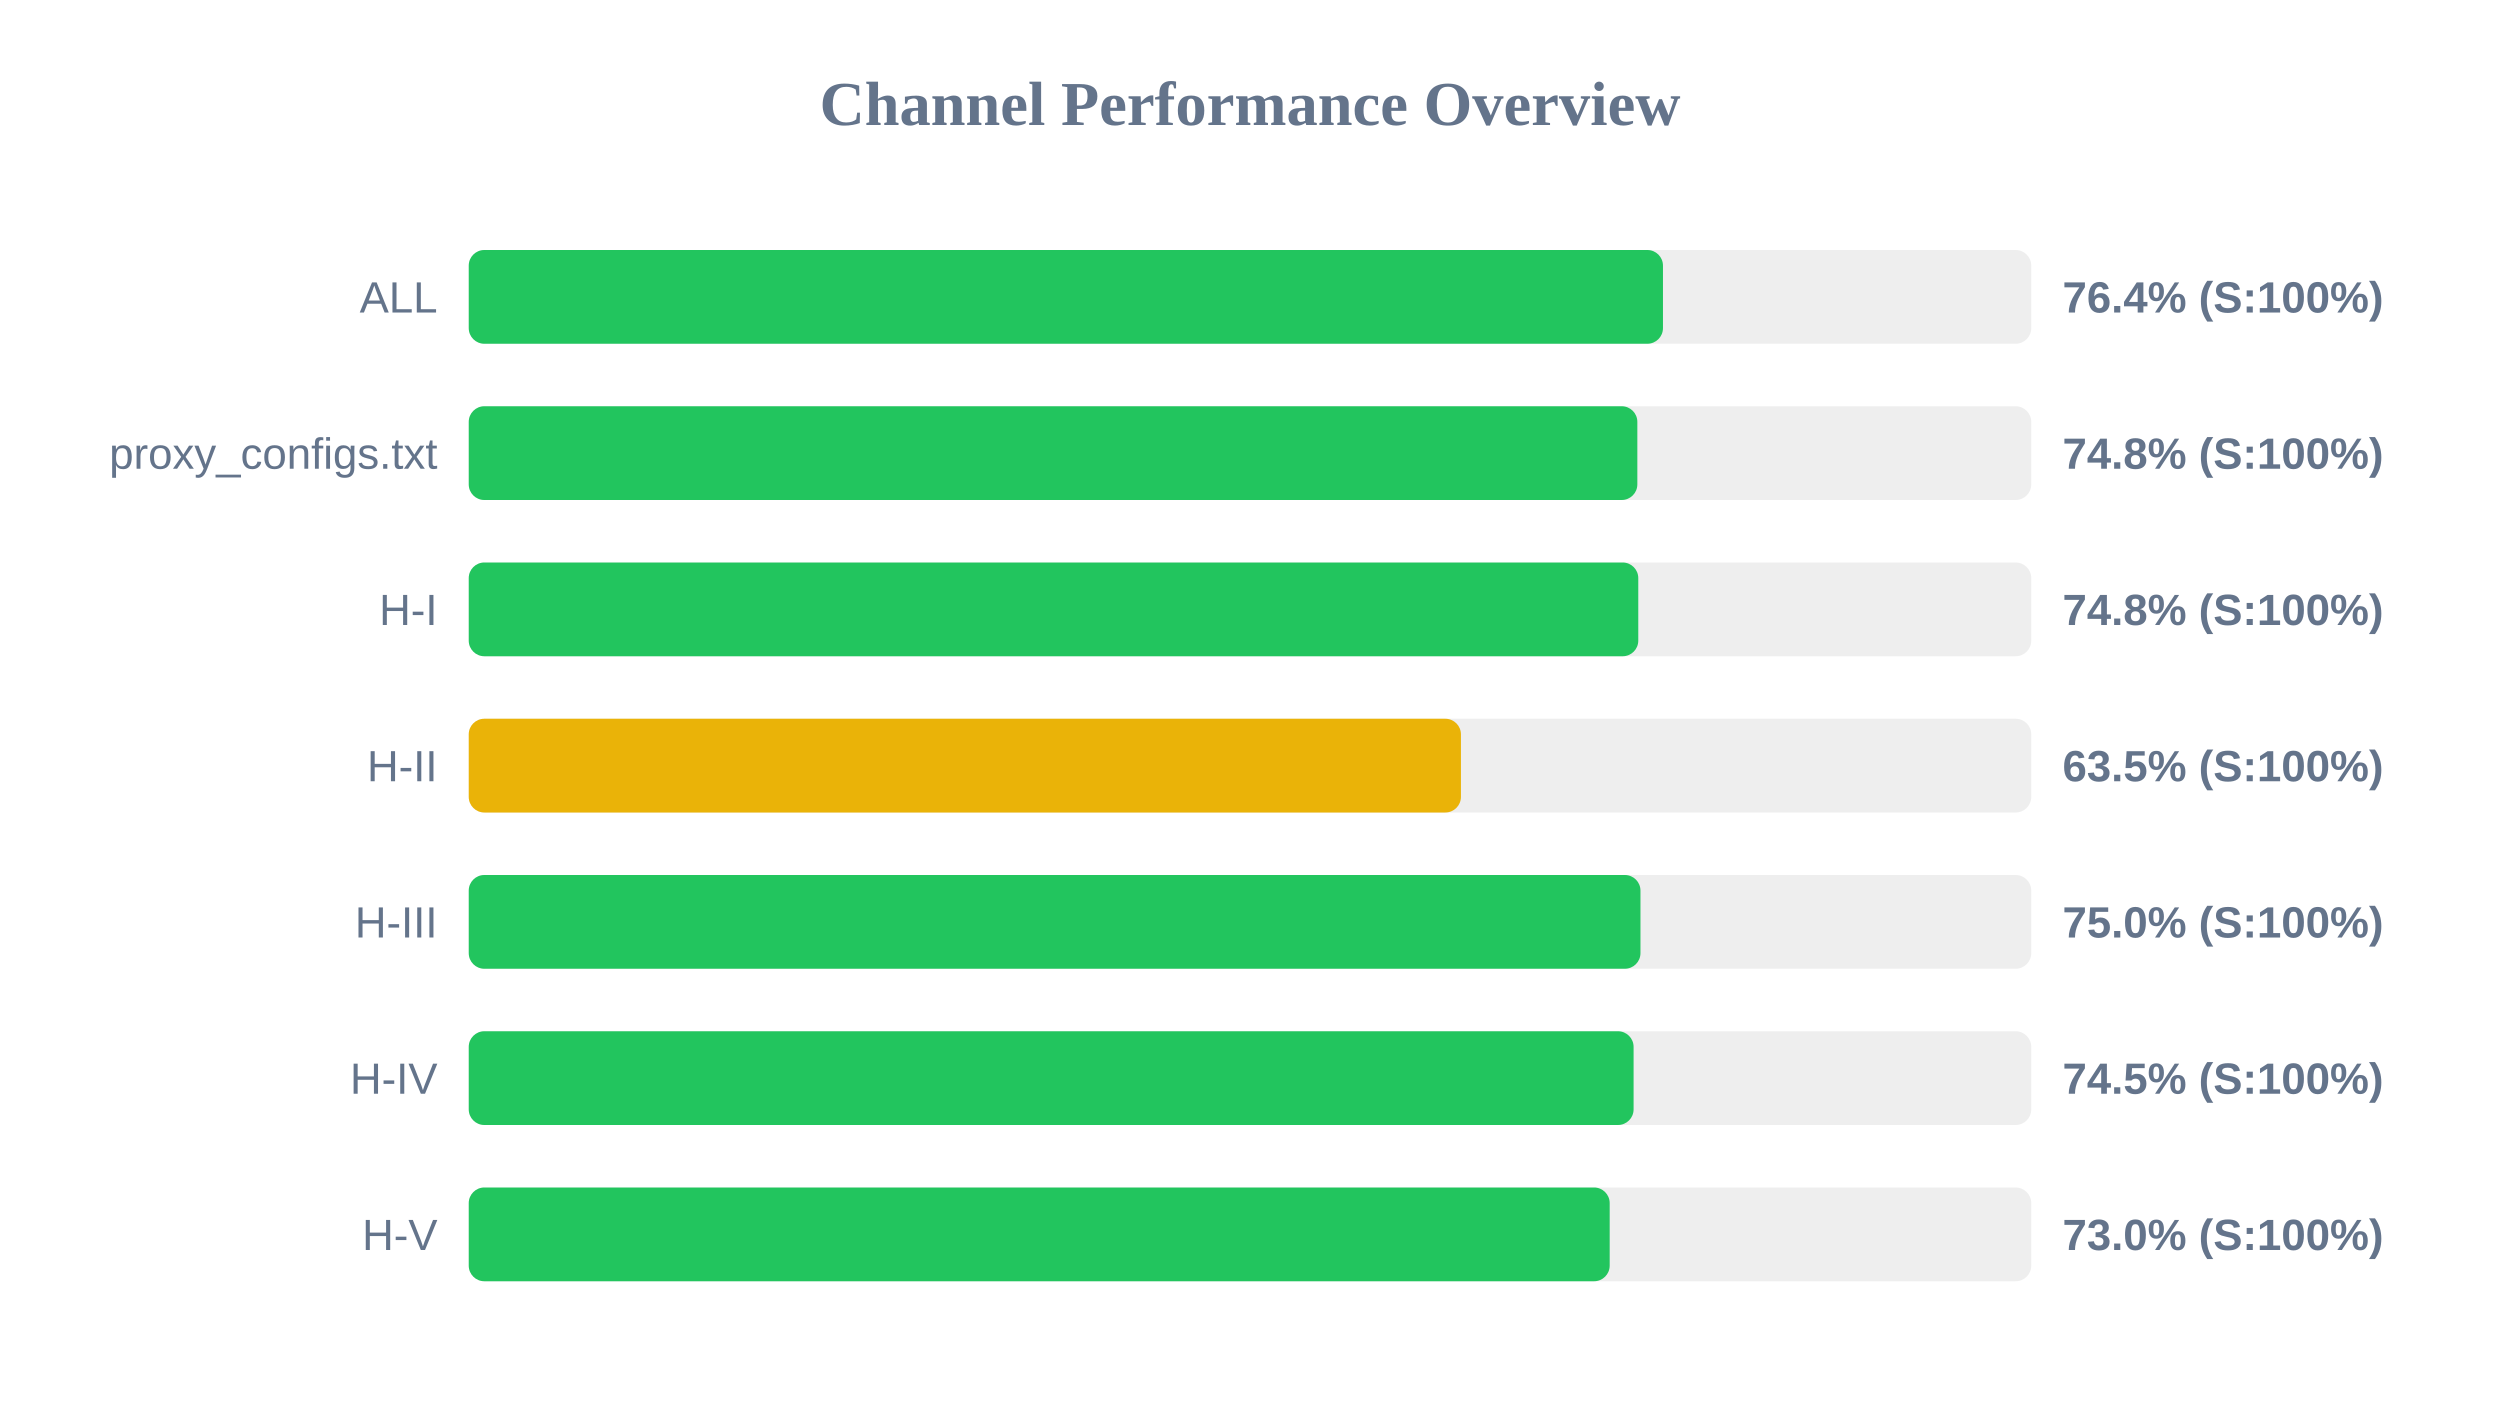
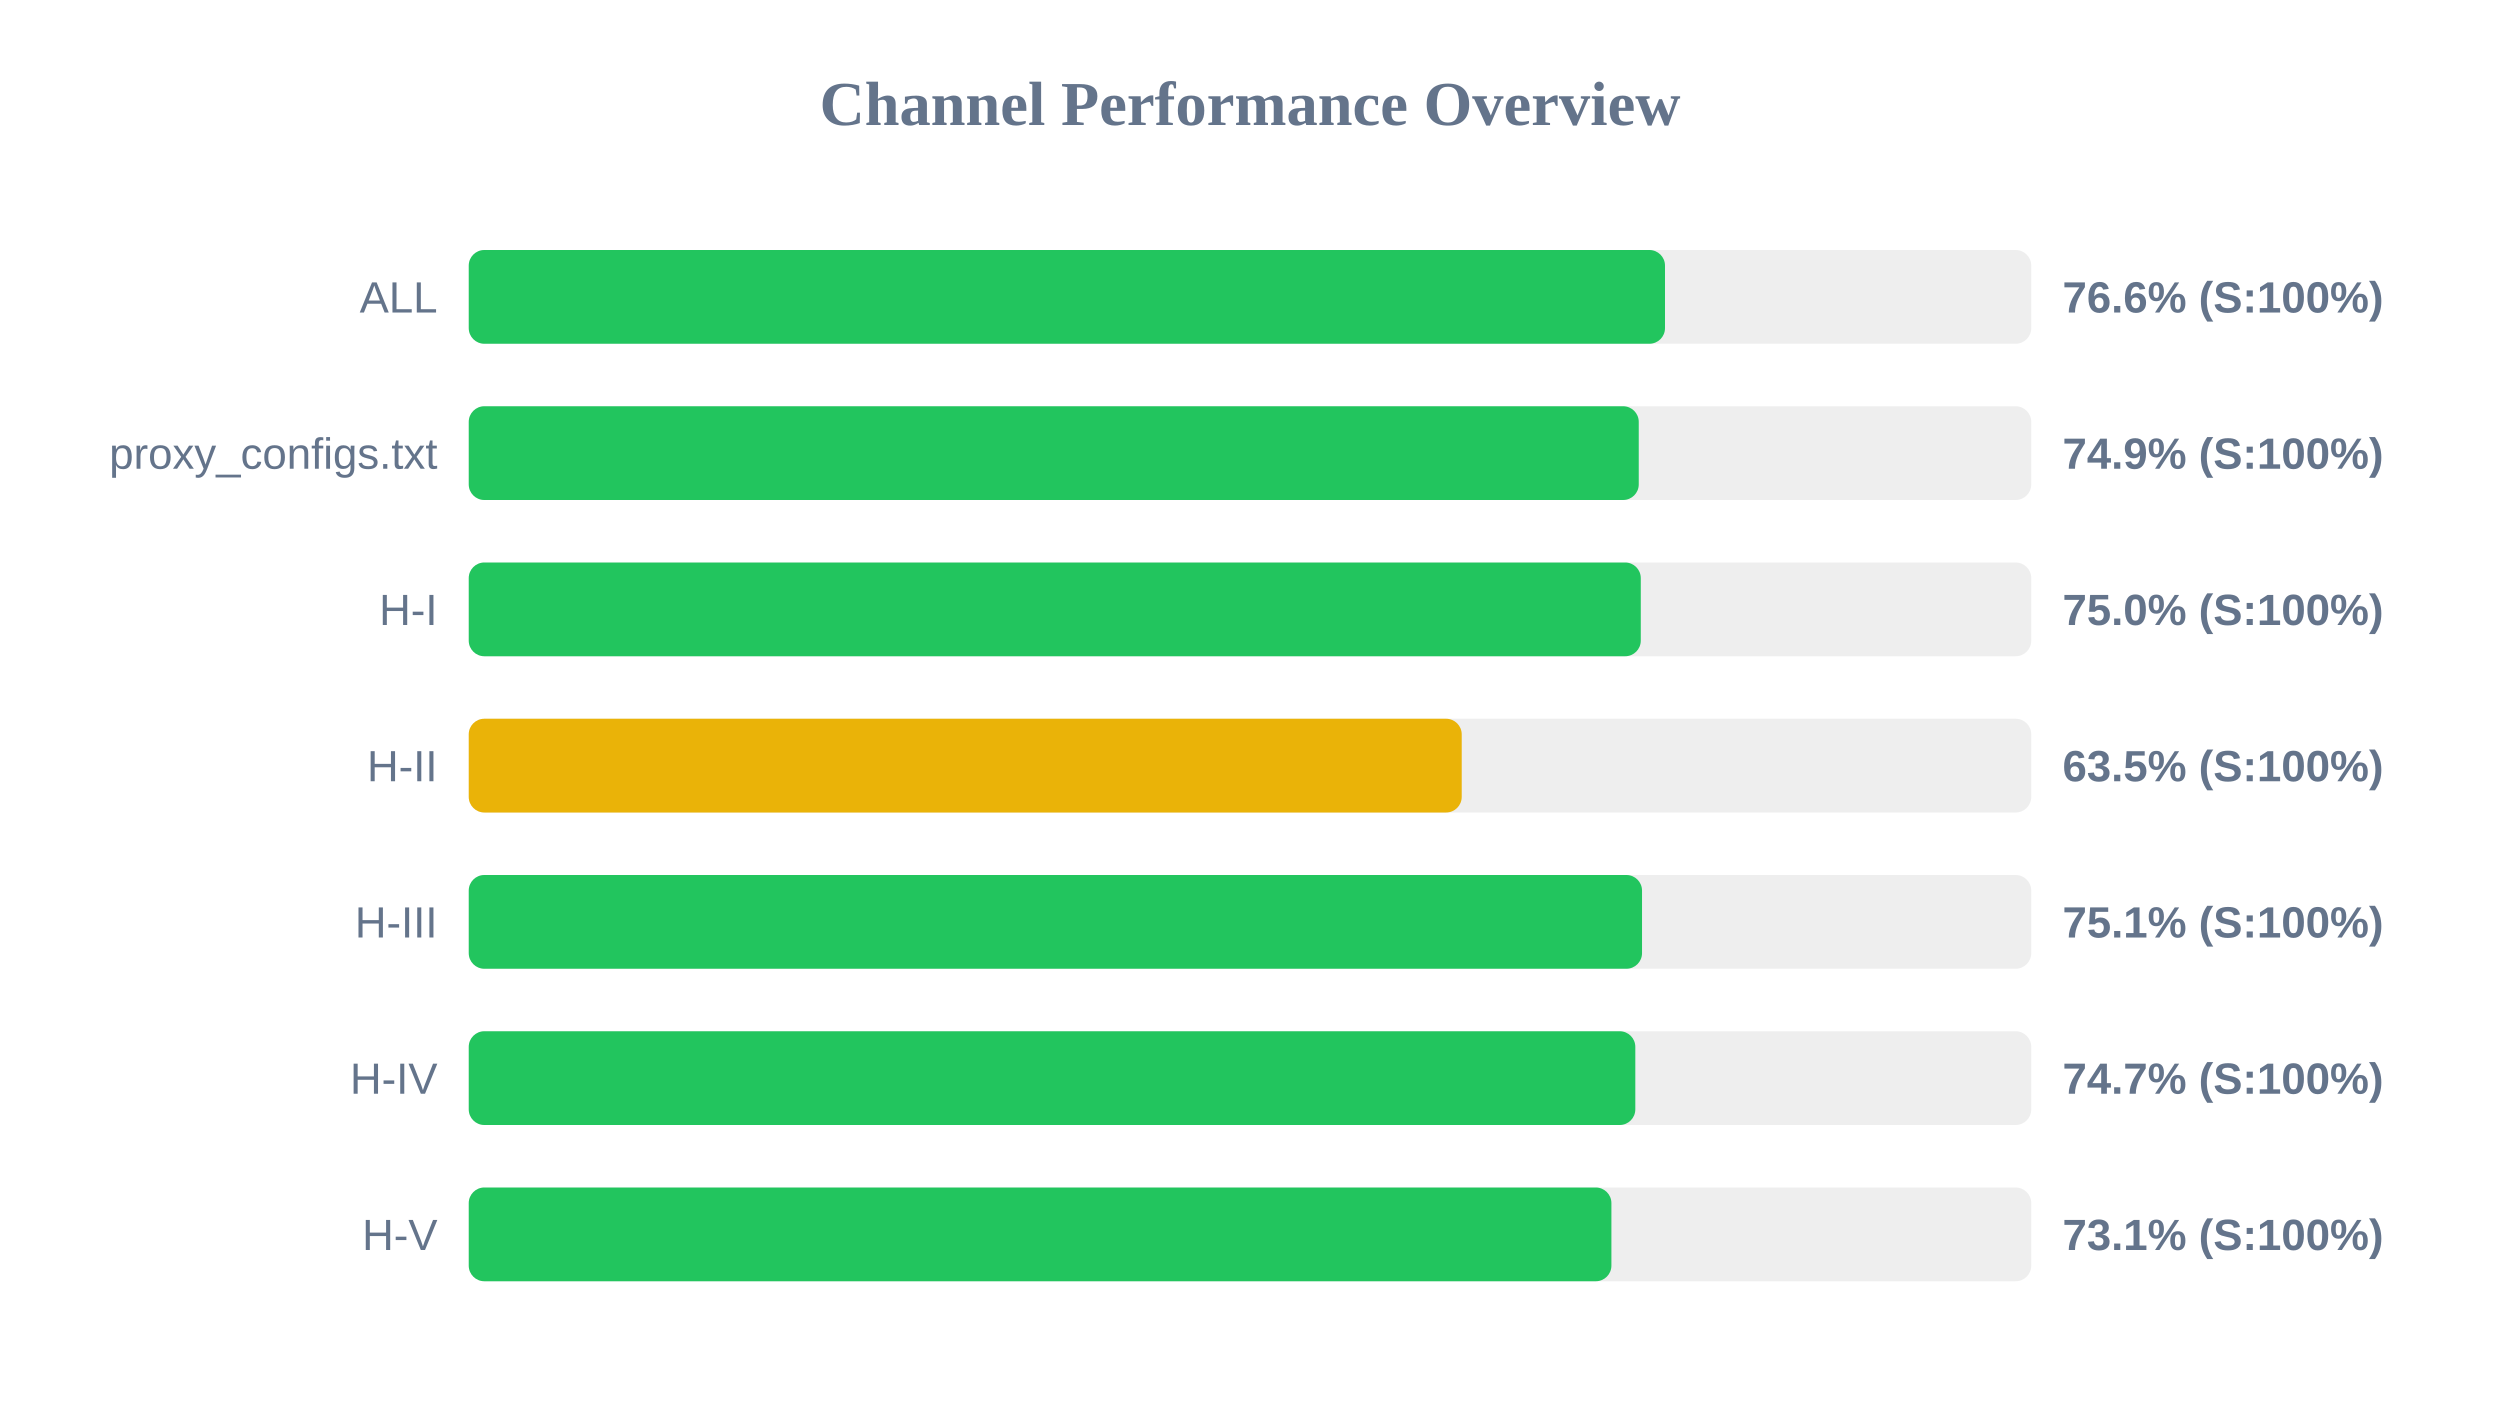
<svg xmlns="http://www.w3.org/2000/svg" width="800" height="450" version="1.1">
  <style>
        .row { font: 14px Arial; fill: #64748b; }
        .score { font: bold 14px Arial; fill: #64748b; }
    </style>
  <text x="400" y="40" text-anchor="middle" font-size="20px" font-weight="bold" fill="#64748b">Channel Performance Overview</text>
  <rect x="150" y="80" width="500" height="30" fill="#eee" rx="5" />
-   <rect x="150" y="80" width="382.15" height="30" fill="#22c55e" rx="5" />
+   <rect x="150" y="80" width="382.8" height="30" fill="#22c55e" rx="5" />
  <text x="140" y="100" text-anchor="end" class="row">ALL</text>
-   <text x="660" y="100" text-anchor="start" class="score">76.4% (S:100%)</text>
+   <text x="660" y="100" text-anchor="start" class="score">76.6% (S:100%)</text>
  <rect x="150" y="130" width="500" height="30" fill="#eee" rx="5" />
-   <rect x="150" y="130" width="373.95" height="30" fill="#22c55e" rx="5" />
+   <rect x="150" y="130" width="374.4" height="30" fill="#22c55e" rx="5" />
  <text x="140" y="150" text-anchor="end" class="row">proxy_configs.txt</text>
-   <text x="660" y="150" text-anchor="start" class="score">74.8% (S:100%)</text>
+   <text x="660" y="150" text-anchor="start" class="score">74.9% (S:100%)</text>
  <rect x="150" y="180" width="500" height="30" fill="#eee" rx="5" />
-   <rect x="150" y="180" width="374.25" height="30" fill="#22c55e" rx="5" />
+   <rect x="150" y="180" width="375.05" height="30" fill="#22c55e" rx="5" />
  <text x="140" y="200" text-anchor="end" class="row">H-I</text>
-   <text x="660" y="200" text-anchor="start" class="score">74.8% (S:100%)</text>
+   <text x="660" y="200" text-anchor="start" class="score">75.0% (S:100%)</text>
  <rect x="150" y="230" width="500" height="30" fill="#eee" rx="5" />
-   <rect x="150" y="230" width="317.5" height="30" fill="#eab308" rx="5" />
+   <rect x="150" y="230" width="317.75" height="30" fill="#eab308" rx="5" />
  <text x="140" y="250" text-anchor="end" class="row">H-II</text>
  <text x="660" y="250" text-anchor="start" class="score">63.5% (S:100%)</text>
  <rect x="150" y="280" width="500" height="30" fill="#eee" rx="5" />
-   <rect x="150" y="280" width="374.95" height="30" fill="#22c55e" rx="5" />
+   <rect x="150" y="280" width="375.45" height="30" fill="#22c55e" rx="5" />
  <text x="140" y="300" text-anchor="end" class="row">H-III</text>
-   <text x="660" y="300" text-anchor="start" class="score">75.0% (S:100%)</text>
+   <text x="660" y="300" text-anchor="start" class="score">75.1% (S:100%)</text>
  <rect x="150" y="330" width="500" height="30" fill="#eee" rx="5" />
-   <rect x="150" y="330" width="372.75" height="30" fill="#22c55e" rx="5" />
+   <rect x="150" y="330" width="373.3" height="30" fill="#22c55e" rx="5" />
  <text x="140" y="350" text-anchor="end" class="row">H-IV</text>
-   <text x="660" y="350" text-anchor="start" class="score">74.5% (S:100%)</text>
+   <text x="660" y="350" text-anchor="start" class="score">74.7% (S:100%)</text>
  <rect x="150" y="380" width="500" height="30" fill="#eee" rx="5" />
-   <rect x="150" y="380" width="365.1" height="30" fill="#22c55e" rx="5" />
+   <rect x="150" y="380" width="365.65" height="30" fill="#22c55e" rx="5" />
  <text x="140" y="400" text-anchor="end" class="row">H-V</text>
-   <text x="660" y="400" text-anchor="start" class="score">73.0% (S:100%)</text>
+   <text x="660" y="400" text-anchor="start" class="score">73.1% (S:100%)</text>
</svg>
